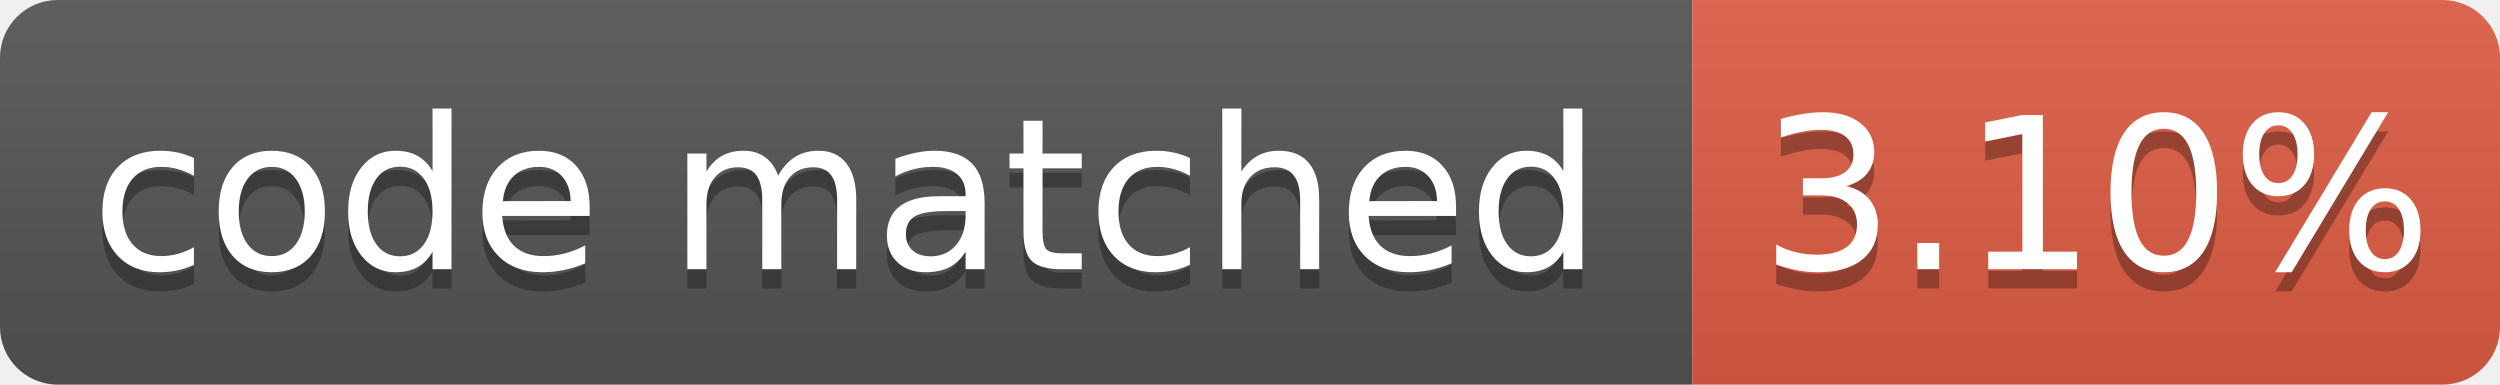
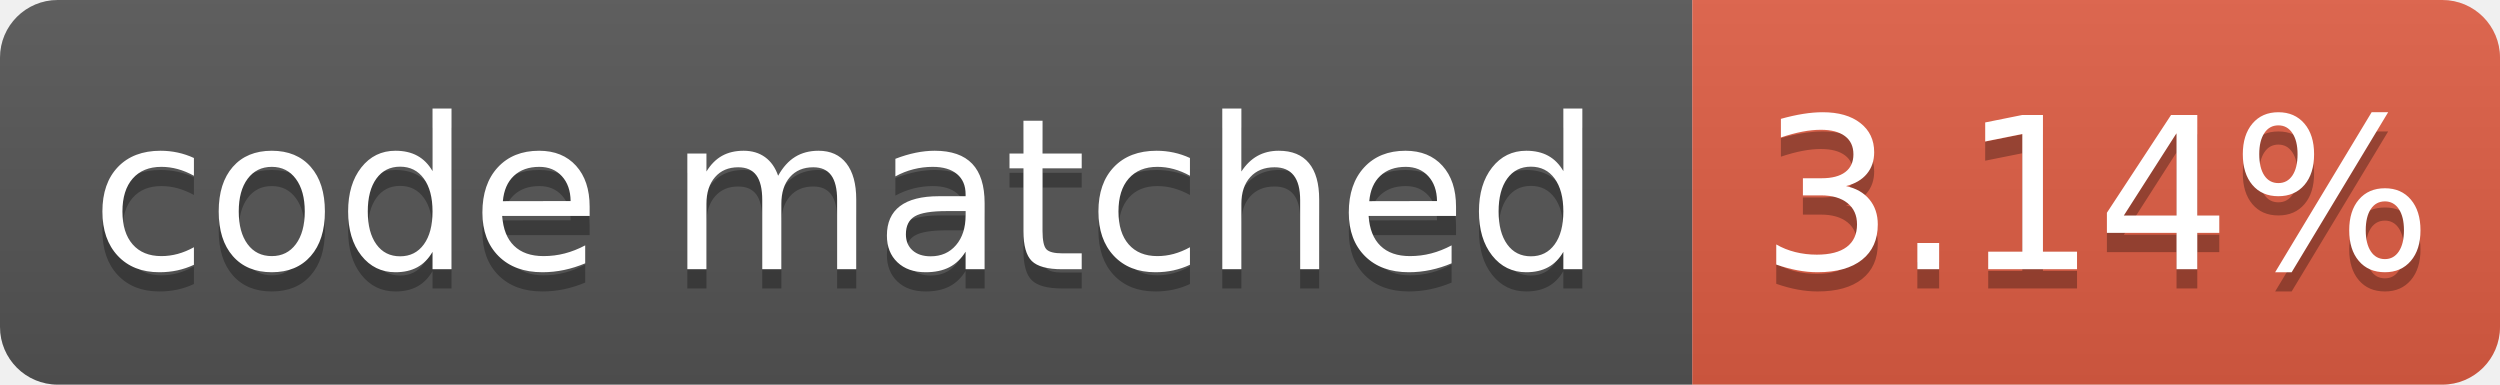
- <svg xmlns="http://www.w3.org/2000/svg" width="130" height="20" role="img" aria-label="code matched: 3.10%">
+ <svg xmlns="http://www.w3.org/2000/svg" width="130" height="20" role="img" aria-label="code matched: 3.14%">
  <linearGradient id="s" x2="0" y2="100%">
    <stop offset="0" stop-color="#bbb" stop-opacity=".1" />
    <stop offset="1" stop-opacity=".1" />
  </linearGradient>
  <clipPath id="r">
    <rect width="130" height="20" rx="3" fill="#fff" />
  </clipPath>
  <g clip-path="url(#r)">
    <rect width="88" height="20" fill="#555" />
    <rect x="88" width="42" height="20" fill="#e05d44" />
    <rect width="130" height="20" fill="url(#s)" />
  </g>
  <g fill="#fff" text-anchor="middle" font-family="Verdana,Geneva,DejaVu Sans,sans-serif" font-size="110" text-rendering="geometricPrecision">
    <text aria-hidden="true" x="440" y="150" fill="#010101" fill-opacity=".3" transform="scale(.1)" textLength="780">code matched</text>
    <text x="440" y="140" transform="scale(.1)" textLength="780">code matched</text>
-     <text aria-hidden="true" x="1090" y="150" fill="#010101" fill-opacity=".3" transform="scale(.1)" textLength="320">3.10%</text>
-     <text x="1090" y="140" transform="scale(.1)" textLength="320">3.10%</text>
+     <text aria-hidden="true" x="1090" y="150" fill="#010101" fill-opacity=".3" transform="scale(.1)" textLength="320">3.14%</text>
+     <text x="1090" y="140" transform="scale(.1)" textLength="320">3.14%</text>
  </g>
</svg>
